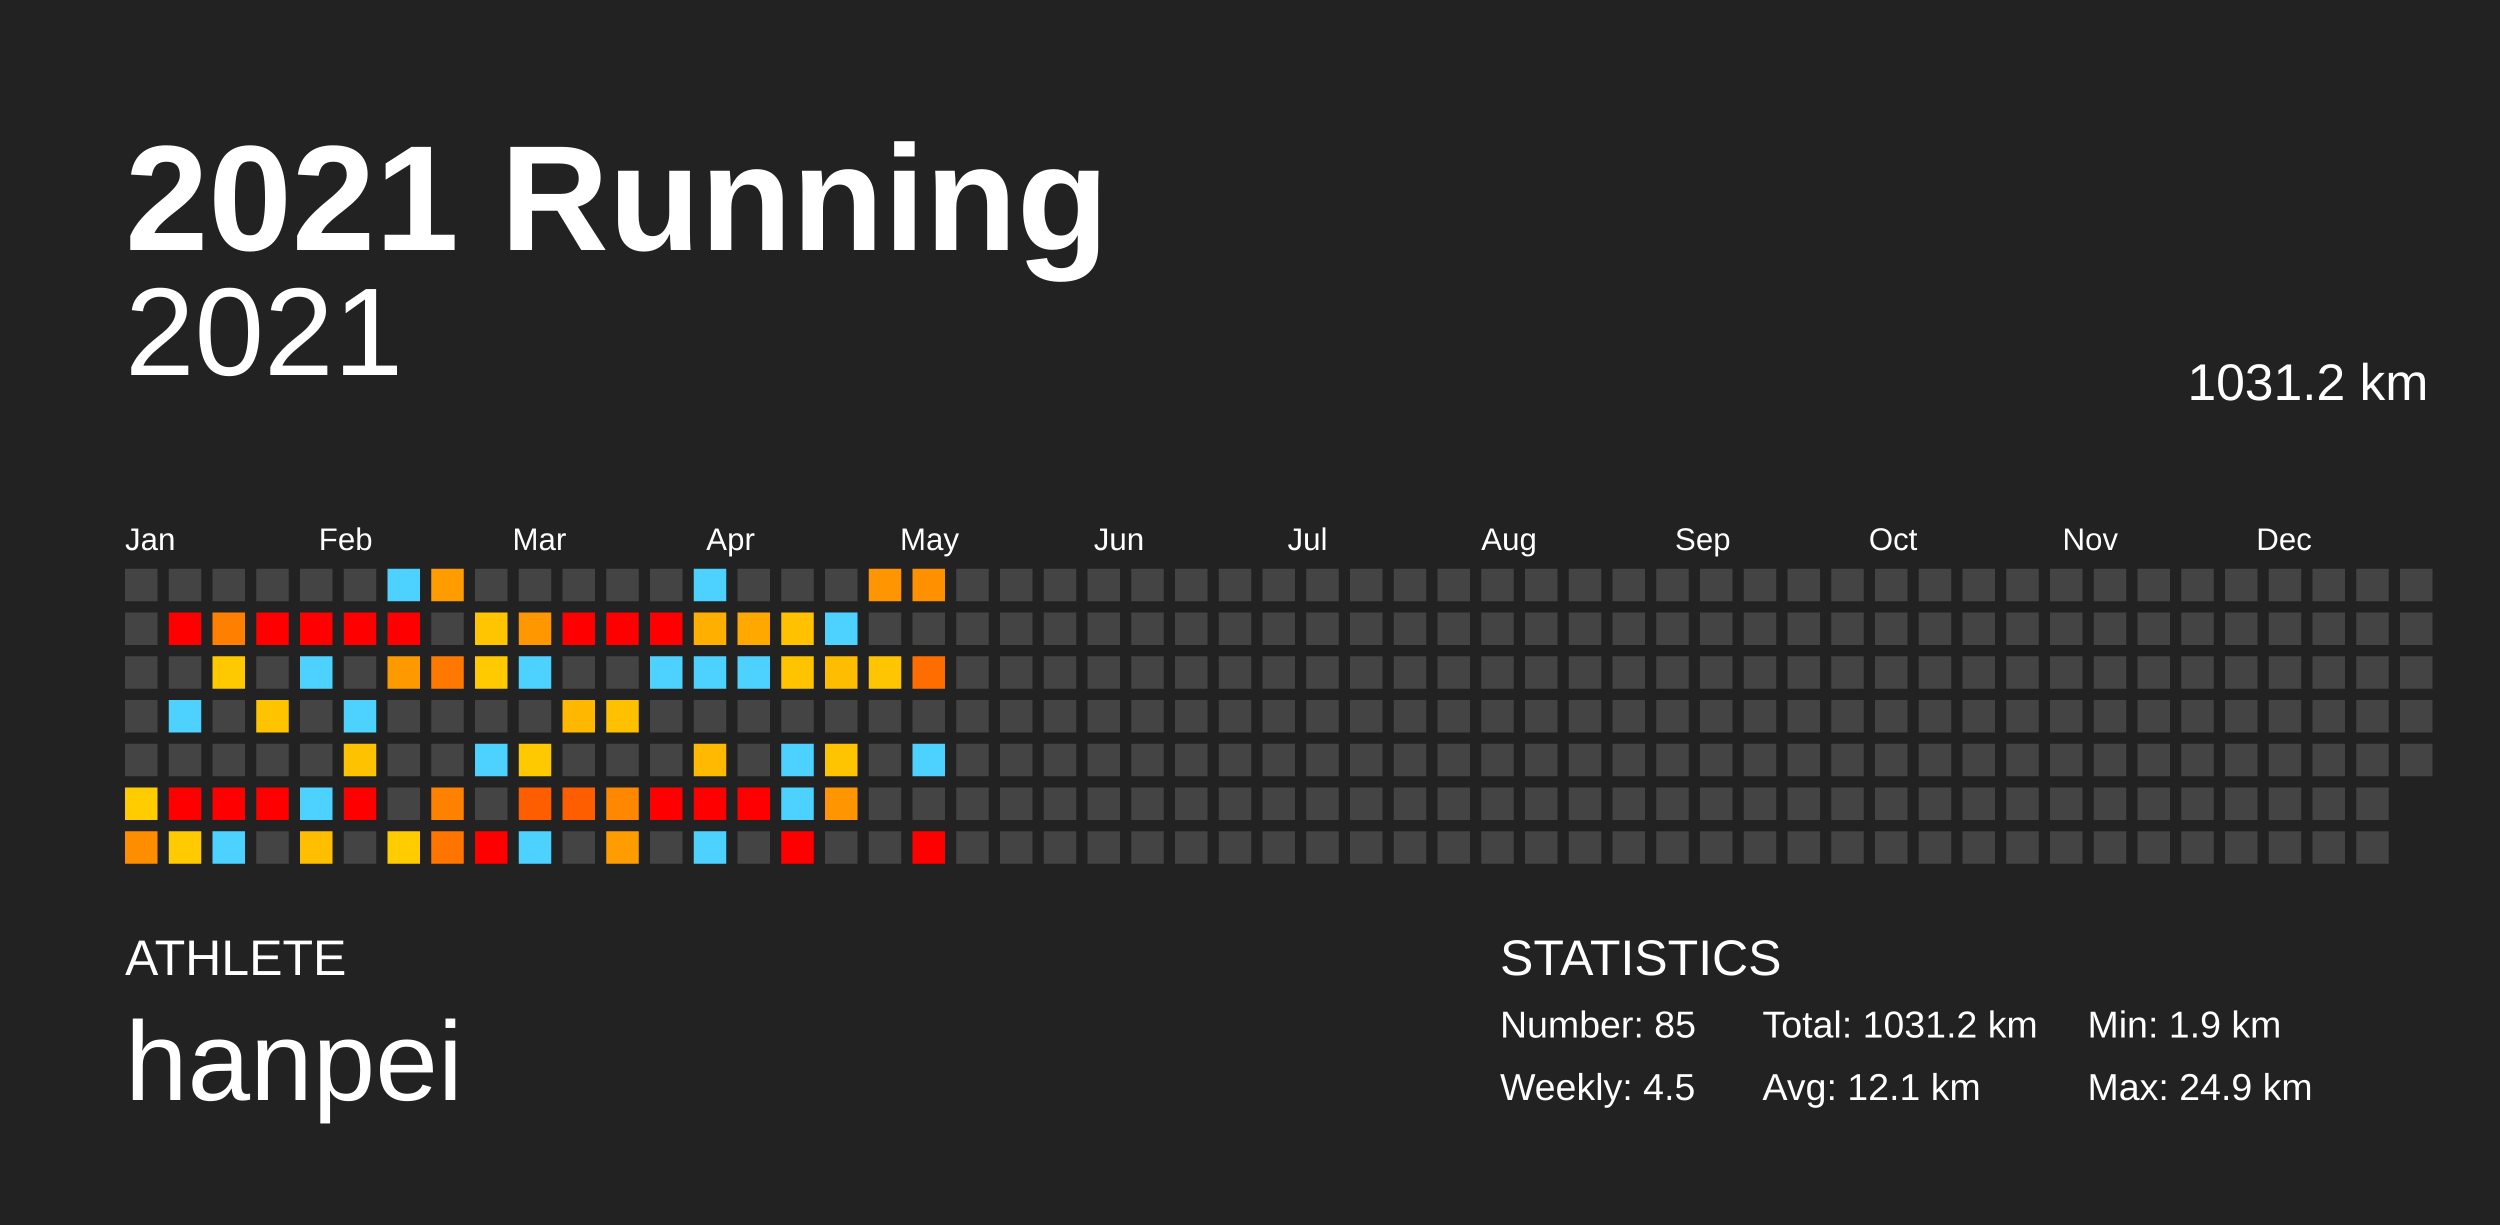
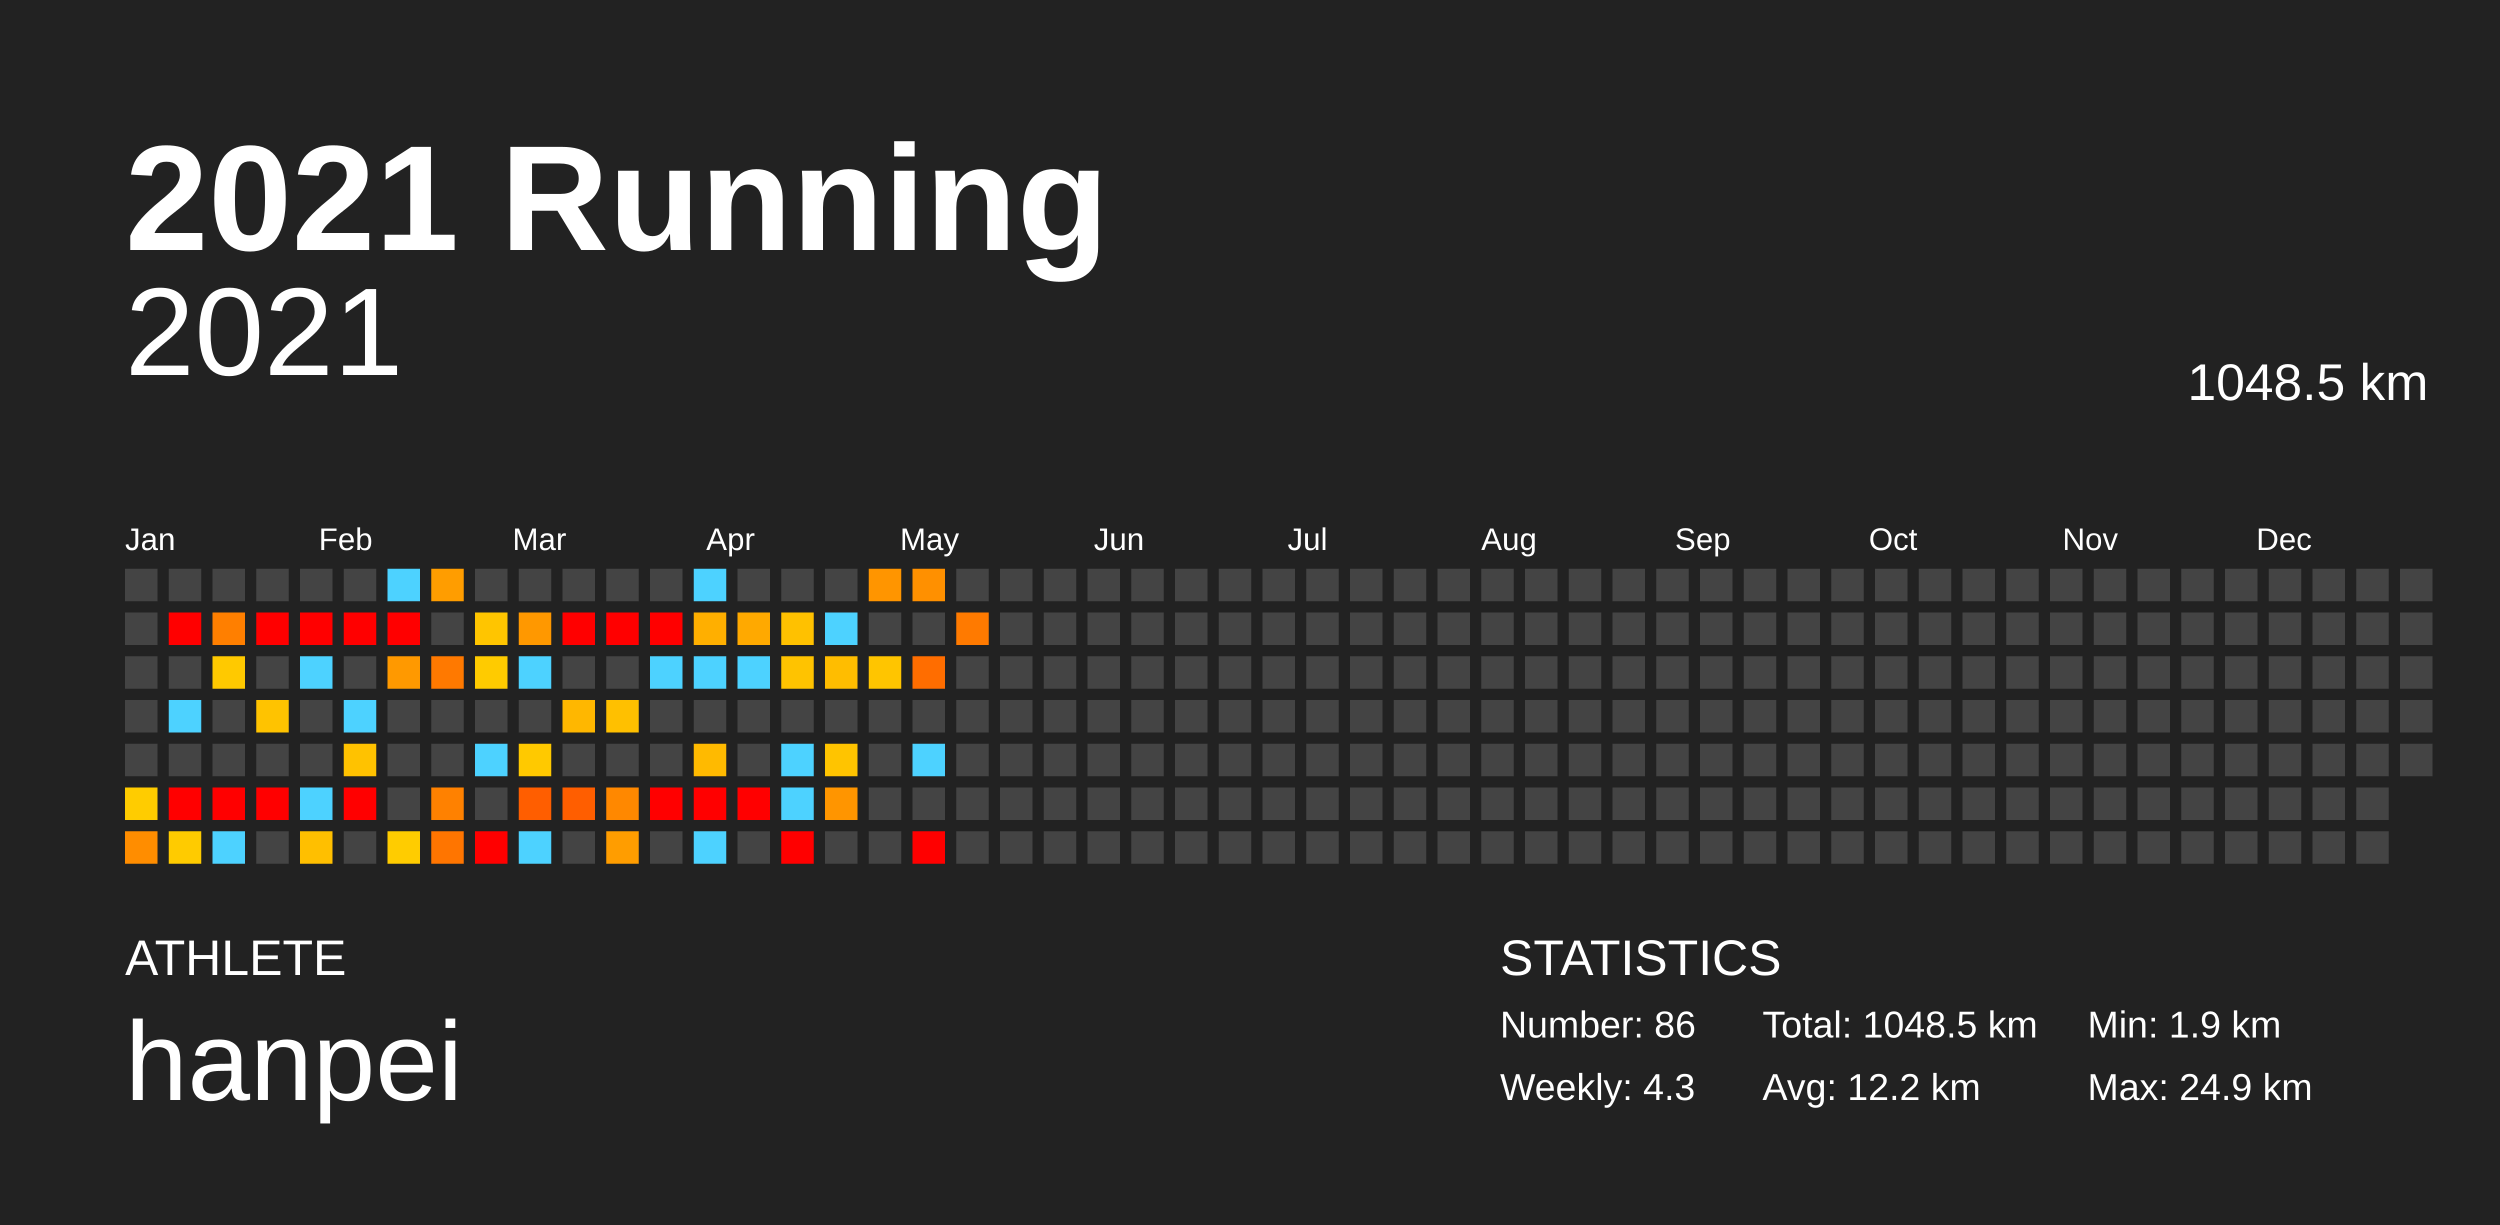
<svg xmlns="http://www.w3.org/2000/svg" baseProfile="full" height="98mm" version="1.1" viewBox="0,0,200,98" width="200mm">
  <defs />
  <rect fill="#222222" height="98" width="200" x="0" y="0" />
  <text fill="#FFFFFF" style="font-size:12px; font-family:Arial; font-weight:bold;" x="10" y="20">2021 Running</text>
  <text fill="#FFFFFF" style="font-size:4px; font-family:Arial" x="10" y="78">ATHLETE</text>
  <text fill="#FFFFFF" style="font-size:9px; font-family:Arial" x="10" y="88">hanpei</text>
  <text fill="#FFFFFF" style="font-size:4px; font-family:Arial" x="120" y="78">STATISTICS</text>
-   <text fill="#FFFFFF" style="font-size:3px; font-family:Arial" x="120" y="83">Number: 85</text>
-   <text fill="#FFFFFF" style="font-size:3px; font-family:Arial" x="120" y="88">Weekly: 4.5</text>
-   <text fill="#FFFFFF" style="font-size:3px; font-family:Arial" x="141" y="83">Total: 1031.2 km</text>
-   <text fill="#FFFFFF" style="font-size:3px; font-family:Arial" x="141" y="88">Avg: 12.1 km</text>
+   <text fill="#FFFFFF" style="font-size:3px; font-family:Arial" x="120" y="83">Number: 86</text>
+   <text fill="#FFFFFF" style="font-size:3px; font-family:Arial" x="120" y="88">Weekly: 4.3</text>
+   <text fill="#FFFFFF" style="font-size:3px; font-family:Arial" x="141" y="83">Total: 1048.5 km</text>
+   <text fill="#FFFFFF" style="font-size:3px; font-family:Arial" x="141" y="88">Avg: 12.2 km</text>
  <text fill="#FFFFFF" style="font-size:3px; font-family:Arial" x="167" y="83">Min: 1.9 km</text>
  <text fill="#FFFFFF" style="font-size:3px; font-family:Arial" x="167" y="88">Max: 24.9 km</text>
  <text alignment-baseline="hanging" fill="#FFFFFF" style="font-size:10.0px; font-family:Arial;" x="10" y="30">2021</text>
-   <text alignment-baseline="hanging" fill="#FFFFFF" style="font-size:4.125px; font-family:Arial;" x="175" y="32">1031.2 km</text>
+   <text alignment-baseline="hanging" fill="#FFFFFF" style="font-size:4.125px; font-family:Arial;" x="175" y="32">1048.5 km</text>
  <text fill="#FFFFFF" style="font-size:2.5px; font-family:Arial" x="10.0" y="44">Jan</text>
  <text fill="#FFFFFF" style="font-size:2.5px; font-family:Arial" x="25.5" y="44">Feb</text>
  <text fill="#FFFFFF" style="font-size:2.5px; font-family:Arial" x="41.0" y="44">Mar</text>
  <text fill="#FFFFFF" style="font-size:2.5px; font-family:Arial" x="56.5" y="44">Apr</text>
  <text fill="#FFFFFF" style="font-size:2.5px; font-family:Arial" x="72.0" y="44">May</text>
  <text fill="#FFFFFF" style="font-size:2.5px; font-family:Arial" x="87.5" y="44">Jun</text>
  <text fill="#FFFFFF" style="font-size:2.5px; font-family:Arial" x="103.0" y="44">Jul</text>
  <text fill="#FFFFFF" style="font-size:2.5px; font-family:Arial" x="118.5" y="44">Aug</text>
  <text fill="#FFFFFF" style="font-size:2.5px; font-family:Arial" x="134.0" y="44">Sep</text>
  <text fill="#FFFFFF" style="font-size:2.5px; font-family:Arial" x="149.5" y="44">Oct</text>
  <text fill="#FFFFFF" style="font-size:2.5px; font-family:Arial" x="165.0" y="44">Nov</text>
  <text fill="#FFFFFF" style="font-size:2.5px; font-family:Arial" x="180.5" y="44">Dec</text>
  <rect fill="#444444" height="2.6" width="2.6" x="10.0" y="45.5" />
  <rect fill="#444444" height="2.6" width="2.6" x="10.0" y="49.0" />
  <rect fill="#444444" height="2.6" width="2.6" x="10.0" y="52.5" />
  <rect fill="#444444" height="2.6" width="2.6" x="10.0" y="56.0" />
  <rect fill="#444444" height="2.6" width="2.6" x="10.0" y="59.5" />
  <rect fill="#ffcc00" height="2.6" width="2.6" x="10.0" y="63.0" />
  <rect fill="#ff8d00" height="2.6" width="2.6" x="10.0" y="66.5" />
  <rect fill="#444444" height="2.6" width="2.6" x="13.5" y="45.5" />
  <rect fill="red" height="2.6" width="2.6" x="13.5" y="49.0" />
  <rect fill="#444444" height="2.6" width="2.6" x="13.5" y="52.5" />
  <rect fill="#4dd2ff" height="2.6" width="2.6" x="13.5" y="56.0" />
  <rect fill="#444444" height="2.6" width="2.6" x="13.5" y="59.5" />
  <rect fill="red" height="2.6" width="2.6" x="13.5" y="63.0" />
  <rect fill="#ffcb00" height="2.6" width="2.6" x="13.5" y="66.5" />
  <rect fill="#444444" height="2.6" width="2.6" x="17.0" y="45.5" />
  <rect fill="#ff7f00" height="2.6" width="2.6" x="17.0" y="49.0" />
  <rect fill="#ffc900" height="2.6" width="2.6" x="17.0" y="52.5" />
  <rect fill="#444444" height="2.6" width="2.6" x="17.0" y="56.0" />
  <rect fill="#444444" height="2.6" width="2.6" x="17.0" y="59.5" />
  <rect fill="red" height="2.6" width="2.6" x="17.0" y="63.0" />
  <rect fill="#4dd2ff" height="2.6" width="2.6" x="17.0" y="66.5" />
  <rect fill="#444444" height="2.6" width="2.6" x="20.5" y="45.5" />
  <rect fill="red" height="2.6" width="2.6" x="20.5" y="49.0" />
  <rect fill="#444444" height="2.6" width="2.6" x="20.5" y="52.5" />
  <rect fill="#ffc300" height="2.6" width="2.6" x="20.5" y="56.0" />
  <rect fill="#444444" height="2.6" width="2.6" x="20.5" y="59.5" />
  <rect fill="red" height="2.6" width="2.6" x="20.5" y="63.0" />
  <rect fill="#444444" height="2.6" width="2.6" x="20.5" y="66.5" />
  <rect fill="#444444" height="2.6" width="2.6" x="24.0" y="45.5" />
  <rect fill="red" height="2.6" width="2.6" x="24.0" y="49.0" />
  <rect fill="#4dd2ff" height="2.6" width="2.6" x="24.0" y="52.5" />
  <rect fill="#444444" height="2.6" width="2.6" x="24.0" y="56.0" />
  <rect fill="#444444" height="2.6" width="2.6" x="24.0" y="59.5" />
  <rect fill="#4dd2ff" height="2.6" width="2.6" x="24.0" y="63.0" />
  <rect fill="#ffbf00" height="2.6" width="2.6" x="24.0" y="66.5" />
  <rect fill="#444444" height="2.6" width="2.6" x="27.5" y="45.5" />
  <rect fill="red" height="2.6" width="2.6" x="27.5" y="49.0" />
  <rect fill="#444444" height="2.6" width="2.6" x="27.5" y="52.5" />
  <rect fill="#4dd2ff" height="2.6" width="2.6" x="27.5" y="56.0" />
  <rect fill="#ffc200" height="2.6" width="2.6" x="27.5" y="59.5" />
  <rect fill="red" height="2.6" width="2.6" x="27.5" y="63.0" />
  <rect fill="#444444" height="2.6" width="2.6" x="27.5" y="66.5" />
  <rect fill="#4dd2ff" height="2.6" width="2.6" x="31.0" y="45.5" />
  <rect fill="red" height="2.6" width="2.6" x="31.0" y="49.0" />
  <rect fill="#ff9900" height="2.6" width="2.6" x="31.0" y="52.5" />
  <rect fill="#444444" height="2.6" width="2.6" x="31.0" y="56.0" />
  <rect fill="#444444" height="2.6" width="2.6" x="31.0" y="59.5" />
  <rect fill="#444444" height="2.6" width="2.6" x="31.0" y="63.0" />
  <rect fill="#ffcc00" height="2.6" width="2.6" x="31.0" y="66.5" />
  <rect fill="#ff9d00" height="2.6" width="2.6" x="34.5" y="45.5" />
  <rect fill="#444444" height="2.6" width="2.6" x="34.5" y="49.0" />
  <rect fill="#ff7900" height="2.6" width="2.6" x="34.5" y="52.5" />
  <rect fill="#444444" height="2.6" width="2.6" x="34.5" y="56.0" />
  <rect fill="#444444" height="2.6" width="2.6" x="34.5" y="59.5" />
  <rect fill="#ff8100" height="2.6" width="2.6" x="34.5" y="63.0" />
  <rect fill="#ff7500" height="2.6" width="2.6" x="34.5" y="66.5" />
  <rect fill="#444444" height="2.6" width="2.6" x="38.0" y="45.5" />
  <rect fill="#ffc500" height="2.6" width="2.6" x="38.0" y="49.0" />
  <rect fill="#ffcb00" height="2.6" width="2.6" x="38.0" y="52.5" />
  <rect fill="#444444" height="2.6" width="2.6" x="38.0" y="56.0" />
  <rect fill="#4dd2ff" height="2.6" width="2.6" x="38.0" y="59.5" />
  <rect fill="#444444" height="2.6" width="2.6" x="38.0" y="63.0" />
  <rect fill="red" height="2.6" width="2.6" x="38.0" y="66.5" />
  <rect fill="#444444" height="2.6" width="2.6" x="41.5" y="45.5" />
  <rect fill="#ff9800" height="2.6" width="2.6" x="41.5" y="49.0" />
  <rect fill="#4dd2ff" height="2.6" width="2.6" x="41.5" y="52.5" />
  <rect fill="#444444" height="2.6" width="2.6" x="41.5" y="56.0" />
  <rect fill="#ffc900" height="2.6" width="2.6" x="41.5" y="59.5" />
  <rect fill="#ff5e00" height="2.6" width="2.6" x="41.5" y="63.0" />
  <rect fill="#4dd2ff" height="2.6" width="2.6" x="41.5" y="66.5" />
  <rect fill="#444444" height="2.6" width="2.6" x="45.0" y="45.5" />
  <rect fill="red" height="2.6" width="2.6" x="45.0" y="49.0" />
  <rect fill="#444444" height="2.6" width="2.6" x="45.0" y="52.5" />
  <rect fill="#ffb700" height="2.6" width="2.6" x="45.0" y="56.0" />
  <rect fill="#444444" height="2.6" width="2.6" x="45.0" y="59.5" />
  <rect fill="#ff5e00" height="2.6" width="2.6" x="45.0" y="63.0" />
  <rect fill="#444444" height="2.6" width="2.6" x="45.0" y="66.5" />
  <rect fill="#444444" height="2.6" width="2.6" x="48.5" y="45.5" />
  <rect fill="red" height="2.6" width="2.6" x="48.5" y="49.0" />
  <rect fill="#444444" height="2.6" width="2.6" x="48.5" y="52.5" />
  <rect fill="#ffc000" height="2.6" width="2.6" x="48.5" y="56.0" />
  <rect fill="#444444" height="2.6" width="2.6" x="48.5" y="59.5" />
  <rect fill="#ff8800" height="2.6" width="2.6" x="48.5" y="63.0" />
  <rect fill="#ff9d00" height="2.6" width="2.6" x="48.5" y="66.5" />
  <rect fill="#444444" height="2.6" width="2.6" x="52.0" y="45.5" />
  <rect fill="red" height="2.6" width="2.6" x="52.0" y="49.0" />
  <rect fill="#4dd2ff" height="2.6" width="2.6" x="52.0" y="52.5" />
  <rect fill="#444444" height="2.6" width="2.6" x="52.0" y="56.0" />
  <rect fill="#444444" height="2.6" width="2.6" x="52.0" y="59.5" />
  <rect fill="red" height="2.6" width="2.6" x="52.0" y="63.0" />
  <rect fill="#444444" height="2.6" width="2.6" x="52.0" y="66.5" />
  <rect fill="#4dd2ff" height="2.6" width="2.6" x="55.5" y="45.5" />
  <rect fill="#ffaf00" height="2.6" width="2.6" x="55.5" y="49.0" />
  <rect fill="#4dd2ff" height="2.6" width="2.6" x="55.5" y="52.5" />
  <rect fill="#444444" height="2.6" width="2.6" x="55.5" y="56.0" />
  <rect fill="#ffba00" height="2.6" width="2.6" x="55.5" y="59.5" />
  <rect fill="red" height="2.6" width="2.6" x="55.5" y="63.0" />
  <rect fill="#4dd2ff" height="2.6" width="2.6" x="55.5" y="66.5" />
  <rect fill="#444444" height="2.6" width="2.6" x="59.0" y="45.5" />
  <rect fill="#ffa900" height="2.6" width="2.6" x="59.0" y="49.0" />
  <rect fill="#4dd2ff" height="2.6" width="2.6" x="59.0" y="52.5" />
  <rect fill="#444444" height="2.6" width="2.6" x="59.0" y="56.0" />
  <rect fill="#444444" height="2.6" width="2.6" x="59.0" y="59.5" />
  <rect fill="red" height="2.6" width="2.6" x="59.0" y="63.0" />
  <rect fill="#444444" height="2.6" width="2.6" x="59.0" y="66.5" />
  <rect fill="#444444" height="2.6" width="2.6" x="62.5" y="45.5" />
  <rect fill="#ffc100" height="2.6" width="2.6" x="62.5" y="49.0" />
  <rect fill="#ffc300" height="2.6" width="2.6" x="62.5" y="52.5" />
  <rect fill="#444444" height="2.6" width="2.6" x="62.5" y="56.0" />
  <rect fill="#4dd2ff" height="2.6" width="2.6" x="62.5" y="59.5" />
  <rect fill="#4dd2ff" height="2.6" width="2.6" x="62.5" y="63.0" />
  <rect fill="red" height="2.6" width="2.6" x="62.5" y="66.5" />
  <rect fill="#444444" height="2.6" width="2.6" x="66.0" y="45.5" />
  <rect fill="#4dd2ff" height="2.6" width="2.6" x="66.0" y="49.0" />
  <rect fill="#ffbd00" height="2.6" width="2.6" x="66.0" y="52.5" />
  <rect fill="#444444" height="2.6" width="2.6" x="66.0" y="56.0" />
  <rect fill="#ffc400" height="2.6" width="2.6" x="66.0" y="59.5" />
  <rect fill="#ff9500" height="2.6" width="2.6" x="66.0" y="63.0" />
  <rect fill="#444444" height="2.6" width="2.6" x="66.0" y="66.5" />
  <rect fill="#ff9500" height="2.6" width="2.6" x="69.5" y="45.5" />
  <rect fill="#444444" height="2.6" width="2.6" x="69.5" y="49.0" />
  <rect fill="#ffc500" height="2.6" width="2.6" x="69.5" y="52.5" />
  <rect fill="#444444" height="2.6" width="2.6" x="69.5" y="56.0" />
  <rect fill="#444444" height="2.6" width="2.6" x="69.5" y="59.5" />
  <rect fill="#444444" height="2.6" width="2.6" x="69.5" y="63.0" />
  <rect fill="#444444" height="2.6" width="2.6" x="69.5" y="66.5" />
  <rect fill="#ff9000" height="2.6" width="2.6" x="73.0" y="45.5" />
  <rect fill="#444444" height="2.6" width="2.6" x="73.0" y="49.0" />
  <rect fill="#ff6d00" height="2.6" width="2.6" x="73.0" y="52.5" />
  <rect fill="#444444" height="2.6" width="2.6" x="73.0" y="56.0" />
  <rect fill="#4dd2ff" height="2.6" width="2.6" x="73.0" y="59.5" />
  <rect fill="#444444" height="2.6" width="2.6" x="73.0" y="63.0" />
  <rect fill="red" height="2.6" width="2.6" x="73.0" y="66.5" />
  <rect fill="#444444" height="2.6" width="2.6" x="76.5" y="45.5" />
-   <rect fill="#444444" height="2.6" width="2.6" x="76.5" y="49.0" />
+   <rect fill="#ff7a00" height="2.6" width="2.6" x="76.5" y="49.0" />
  <rect fill="#444444" height="2.6" width="2.6" x="76.5" y="52.5" />
  <rect fill="#444444" height="2.6" width="2.6" x="76.5" y="56.0" />
  <rect fill="#444444" height="2.6" width="2.6" x="76.5" y="59.5" />
  <rect fill="#444444" height="2.6" width="2.6" x="76.5" y="63.0" />
  <rect fill="#444444" height="2.6" width="2.6" x="76.5" y="66.5" />
  <rect fill="#444444" height="2.6" width="2.6" x="80.0" y="45.5" />
  <rect fill="#444444" height="2.6" width="2.6" x="80.0" y="49.0" />
  <rect fill="#444444" height="2.6" width="2.6" x="80.0" y="52.5" />
  <rect fill="#444444" height="2.6" width="2.6" x="80.0" y="56.0" />
  <rect fill="#444444" height="2.6" width="2.6" x="80.0" y="59.5" />
  <rect fill="#444444" height="2.6" width="2.6" x="80.0" y="63.0" />
  <rect fill="#444444" height="2.6" width="2.6" x="80.0" y="66.5" />
  <rect fill="#444444" height="2.6" width="2.6" x="83.5" y="45.5" />
  <rect fill="#444444" height="2.6" width="2.6" x="83.5" y="49.0" />
  <rect fill="#444444" height="2.6" width="2.6" x="83.5" y="52.5" />
  <rect fill="#444444" height="2.6" width="2.6" x="83.5" y="56.0" />
  <rect fill="#444444" height="2.6" width="2.6" x="83.5" y="59.5" />
  <rect fill="#444444" height="2.6" width="2.6" x="83.5" y="63.0" />
  <rect fill="#444444" height="2.6" width="2.6" x="83.5" y="66.5" />
  <rect fill="#444444" height="2.6" width="2.6" x="87.0" y="45.5" />
  <rect fill="#444444" height="2.6" width="2.6" x="87.0" y="49.0" />
  <rect fill="#444444" height="2.6" width="2.6" x="87.0" y="52.5" />
  <rect fill="#444444" height="2.6" width="2.6" x="87.0" y="56.0" />
  <rect fill="#444444" height="2.6" width="2.6" x="87.0" y="59.5" />
  <rect fill="#444444" height="2.6" width="2.6" x="87.0" y="63.0" />
  <rect fill="#444444" height="2.6" width="2.6" x="87.0" y="66.5" />
  <rect fill="#444444" height="2.6" width="2.6" x="90.5" y="45.5" />
  <rect fill="#444444" height="2.6" width="2.6" x="90.5" y="49.0" />
  <rect fill="#444444" height="2.6" width="2.6" x="90.5" y="52.5" />
  <rect fill="#444444" height="2.6" width="2.6" x="90.5" y="56.0" />
  <rect fill="#444444" height="2.6" width="2.6" x="90.5" y="59.5" />
  <rect fill="#444444" height="2.6" width="2.6" x="90.5" y="63.0" />
  <rect fill="#444444" height="2.6" width="2.6" x="90.5" y="66.5" />
  <rect fill="#444444" height="2.6" width="2.6" x="94.0" y="45.5" />
  <rect fill="#444444" height="2.6" width="2.6" x="94.0" y="49.0" />
  <rect fill="#444444" height="2.6" width="2.6" x="94.0" y="52.5" />
  <rect fill="#444444" height="2.6" width="2.6" x="94.0" y="56.0" />
  <rect fill="#444444" height="2.6" width="2.6" x="94.0" y="59.5" />
  <rect fill="#444444" height="2.6" width="2.6" x="94.0" y="63.0" />
  <rect fill="#444444" height="2.6" width="2.6" x="94.0" y="66.5" />
  <rect fill="#444444" height="2.6" width="2.6" x="97.5" y="45.5" />
  <rect fill="#444444" height="2.6" width="2.6" x="97.5" y="49.0" />
  <rect fill="#444444" height="2.6" width="2.6" x="97.5" y="52.5" />
  <rect fill="#444444" height="2.6" width="2.6" x="97.5" y="56.0" />
  <rect fill="#444444" height="2.6" width="2.6" x="97.5" y="59.5" />
  <rect fill="#444444" height="2.6" width="2.6" x="97.5" y="63.0" />
  <rect fill="#444444" height="2.6" width="2.6" x="97.5" y="66.5" />
  <rect fill="#444444" height="2.6" width="2.6" x="101.0" y="45.5" />
  <rect fill="#444444" height="2.6" width="2.6" x="101.0" y="49.0" />
  <rect fill="#444444" height="2.6" width="2.6" x="101.0" y="52.5" />
  <rect fill="#444444" height="2.6" width="2.6" x="101.0" y="56.0" />
  <rect fill="#444444" height="2.6" width="2.6" x="101.0" y="59.5" />
  <rect fill="#444444" height="2.6" width="2.6" x="101.0" y="63.0" />
  <rect fill="#444444" height="2.6" width="2.6" x="101.0" y="66.5" />
  <rect fill="#444444" height="2.6" width="2.6" x="104.5" y="45.5" />
  <rect fill="#444444" height="2.6" width="2.6" x="104.5" y="49.0" />
  <rect fill="#444444" height="2.6" width="2.6" x="104.5" y="52.5" />
  <rect fill="#444444" height="2.6" width="2.6" x="104.5" y="56.0" />
  <rect fill="#444444" height="2.6" width="2.6" x="104.5" y="59.5" />
  <rect fill="#444444" height="2.6" width="2.6" x="104.5" y="63.0" />
  <rect fill="#444444" height="2.6" width="2.6" x="104.5" y="66.5" />
  <rect fill="#444444" height="2.6" width="2.6" x="108.0" y="45.5" />
  <rect fill="#444444" height="2.6" width="2.6" x="108.0" y="49.0" />
  <rect fill="#444444" height="2.6" width="2.6" x="108.0" y="52.5" />
  <rect fill="#444444" height="2.6" width="2.6" x="108.0" y="56.0" />
  <rect fill="#444444" height="2.6" width="2.6" x="108.0" y="59.5" />
  <rect fill="#444444" height="2.6" width="2.6" x="108.0" y="63.0" />
  <rect fill="#444444" height="2.6" width="2.6" x="108.0" y="66.5" />
  <rect fill="#444444" height="2.6" width="2.6" x="111.5" y="45.5" />
  <rect fill="#444444" height="2.6" width="2.6" x="111.5" y="49.0" />
  <rect fill="#444444" height="2.6" width="2.6" x="111.5" y="52.5" />
  <rect fill="#444444" height="2.6" width="2.6" x="111.5" y="56.0" />
  <rect fill="#444444" height="2.6" width="2.6" x="111.5" y="59.5" />
  <rect fill="#444444" height="2.6" width="2.6" x="111.5" y="63.0" />
  <rect fill="#444444" height="2.6" width="2.6" x="111.5" y="66.5" />
  <rect fill="#444444" height="2.6" width="2.6" x="115.0" y="45.5" />
  <rect fill="#444444" height="2.6" width="2.6" x="115.0" y="49.0" />
  <rect fill="#444444" height="2.6" width="2.6" x="115.0" y="52.5" />
  <rect fill="#444444" height="2.6" width="2.6" x="115.0" y="56.0" />
  <rect fill="#444444" height="2.6" width="2.6" x="115.0" y="59.5" />
  <rect fill="#444444" height="2.6" width="2.6" x="115.0" y="63.0" />
  <rect fill="#444444" height="2.6" width="2.6" x="115.0" y="66.5" />
  <rect fill="#444444" height="2.6" width="2.6" x="118.5" y="45.5" />
  <rect fill="#444444" height="2.6" width="2.6" x="118.5" y="49.0" />
  <rect fill="#444444" height="2.6" width="2.6" x="118.5" y="52.5" />
  <rect fill="#444444" height="2.6" width="2.6" x="118.5" y="56.0" />
  <rect fill="#444444" height="2.6" width="2.6" x="118.5" y="59.5" />
  <rect fill="#444444" height="2.6" width="2.6" x="118.5" y="63.0" />
  <rect fill="#444444" height="2.6" width="2.6" x="118.5" y="66.5" />
  <rect fill="#444444" height="2.6" width="2.6" x="122.0" y="45.5" />
  <rect fill="#444444" height="2.6" width="2.6" x="122.0" y="49.0" />
  <rect fill="#444444" height="2.6" width="2.6" x="122.0" y="52.5" />
  <rect fill="#444444" height="2.6" width="2.6" x="122.0" y="56.0" />
  <rect fill="#444444" height="2.6" width="2.6" x="122.0" y="59.5" />
  <rect fill="#444444" height="2.6" width="2.6" x="122.0" y="63.0" />
  <rect fill="#444444" height="2.6" width="2.6" x="122.0" y="66.5" />
  <rect fill="#444444" height="2.6" width="2.6" x="125.5" y="45.5" />
  <rect fill="#444444" height="2.6" width="2.6" x="125.5" y="49.0" />
  <rect fill="#444444" height="2.6" width="2.6" x="125.5" y="52.5" />
  <rect fill="#444444" height="2.6" width="2.6" x="125.5" y="56.0" />
  <rect fill="#444444" height="2.6" width="2.6" x="125.5" y="59.5" />
  <rect fill="#444444" height="2.6" width="2.6" x="125.5" y="63.0" />
  <rect fill="#444444" height="2.6" width="2.6" x="125.5" y="66.5" />
  <rect fill="#444444" height="2.6" width="2.6" x="129.0" y="45.5" />
  <rect fill="#444444" height="2.6" width="2.6" x="129.0" y="49.0" />
  <rect fill="#444444" height="2.6" width="2.6" x="129.0" y="52.5" />
  <rect fill="#444444" height="2.6" width="2.6" x="129.0" y="56.0" />
  <rect fill="#444444" height="2.6" width="2.6" x="129.0" y="59.5" />
  <rect fill="#444444" height="2.6" width="2.6" x="129.0" y="63.0" />
  <rect fill="#444444" height="2.6" width="2.6" x="129.0" y="66.5" />
  <rect fill="#444444" height="2.6" width="2.6" x="132.5" y="45.5" />
  <rect fill="#444444" height="2.6" width="2.6" x="132.5" y="49.0" />
  <rect fill="#444444" height="2.6" width="2.6" x="132.5" y="52.5" />
  <rect fill="#444444" height="2.6" width="2.6" x="132.5" y="56.0" />
  <rect fill="#444444" height="2.6" width="2.6" x="132.5" y="59.5" />
  <rect fill="#444444" height="2.6" width="2.6" x="132.5" y="63.0" />
  <rect fill="#444444" height="2.6" width="2.6" x="132.5" y="66.5" />
  <rect fill="#444444" height="2.6" width="2.6" x="136.0" y="45.5" />
  <rect fill="#444444" height="2.6" width="2.6" x="136.0" y="49.0" />
  <rect fill="#444444" height="2.6" width="2.6" x="136.0" y="52.5" />
  <rect fill="#444444" height="2.6" width="2.6" x="136.0" y="56.0" />
  <rect fill="#444444" height="2.6" width="2.6" x="136.0" y="59.5" />
  <rect fill="#444444" height="2.6" width="2.6" x="136.0" y="63.0" />
  <rect fill="#444444" height="2.6" width="2.6" x="136.0" y="66.5" />
  <rect fill="#444444" height="2.6" width="2.6" x="139.5" y="45.5" />
  <rect fill="#444444" height="2.6" width="2.6" x="139.5" y="49.0" />
  <rect fill="#444444" height="2.6" width="2.6" x="139.5" y="52.5" />
  <rect fill="#444444" height="2.6" width="2.6" x="139.5" y="56.0" />
  <rect fill="#444444" height="2.6" width="2.6" x="139.5" y="59.5" />
  <rect fill="#444444" height="2.6" width="2.6" x="139.5" y="63.0" />
  <rect fill="#444444" height="2.6" width="2.6" x="139.5" y="66.5" />
  <rect fill="#444444" height="2.6" width="2.6" x="143.0" y="45.5" />
  <rect fill="#444444" height="2.6" width="2.6" x="143.0" y="49.0" />
  <rect fill="#444444" height="2.6" width="2.6" x="143.0" y="52.5" />
  <rect fill="#444444" height="2.6" width="2.6" x="143.0" y="56.0" />
  <rect fill="#444444" height="2.6" width="2.6" x="143.0" y="59.5" />
  <rect fill="#444444" height="2.6" width="2.6" x="143.0" y="63.0" />
  <rect fill="#444444" height="2.6" width="2.6" x="143.0" y="66.5" />
  <rect fill="#444444" height="2.6" width="2.6" x="146.5" y="45.5" />
  <rect fill="#444444" height="2.6" width="2.6" x="146.5" y="49.0" />
  <rect fill="#444444" height="2.6" width="2.6" x="146.5" y="52.5" />
  <rect fill="#444444" height="2.6" width="2.6" x="146.5" y="56.0" />
  <rect fill="#444444" height="2.6" width="2.6" x="146.5" y="59.5" />
  <rect fill="#444444" height="2.6" width="2.6" x="146.5" y="63.0" />
  <rect fill="#444444" height="2.6" width="2.6" x="146.5" y="66.5" />
  <rect fill="#444444" height="2.6" width="2.6" x="150.0" y="45.5" />
  <rect fill="#444444" height="2.6" width="2.6" x="150.0" y="49.0" />
  <rect fill="#444444" height="2.6" width="2.6" x="150.0" y="52.5" />
  <rect fill="#444444" height="2.6" width="2.6" x="150.0" y="56.0" />
  <rect fill="#444444" height="2.6" width="2.6" x="150.0" y="59.5" />
  <rect fill="#444444" height="2.6" width="2.6" x="150.0" y="63.0" />
  <rect fill="#444444" height="2.6" width="2.6" x="150.0" y="66.5" />
  <rect fill="#444444" height="2.6" width="2.6" x="153.5" y="45.5" />
  <rect fill="#444444" height="2.6" width="2.6" x="153.5" y="49.0" />
  <rect fill="#444444" height="2.6" width="2.6" x="153.5" y="52.5" />
  <rect fill="#444444" height="2.6" width="2.6" x="153.5" y="56.0" />
  <rect fill="#444444" height="2.6" width="2.6" x="153.5" y="59.5" />
  <rect fill="#444444" height="2.6" width="2.6" x="153.5" y="63.0" />
  <rect fill="#444444" height="2.6" width="2.6" x="153.5" y="66.5" />
  <rect fill="#444444" height="2.6" width="2.6" x="157.0" y="45.5" />
  <rect fill="#444444" height="2.6" width="2.6" x="157.0" y="49.0" />
  <rect fill="#444444" height="2.6" width="2.6" x="157.0" y="52.5" />
  <rect fill="#444444" height="2.6" width="2.6" x="157.0" y="56.0" />
  <rect fill="#444444" height="2.6" width="2.6" x="157.0" y="59.5" />
  <rect fill="#444444" height="2.6" width="2.6" x="157.0" y="63.0" />
  <rect fill="#444444" height="2.6" width="2.6" x="157.0" y="66.5" />
  <rect fill="#444444" height="2.6" width="2.6" x="160.5" y="45.5" />
  <rect fill="#444444" height="2.6" width="2.6" x="160.5" y="49.0" />
  <rect fill="#444444" height="2.6" width="2.6" x="160.5" y="52.5" />
  <rect fill="#444444" height="2.6" width="2.6" x="160.5" y="56.0" />
  <rect fill="#444444" height="2.6" width="2.6" x="160.5" y="59.5" />
  <rect fill="#444444" height="2.6" width="2.6" x="160.5" y="63.0" />
  <rect fill="#444444" height="2.6" width="2.6" x="160.5" y="66.5" />
  <rect fill="#444444" height="2.6" width="2.6" x="164.0" y="45.5" />
  <rect fill="#444444" height="2.6" width="2.6" x="164.0" y="49.0" />
  <rect fill="#444444" height="2.6" width="2.6" x="164.0" y="52.5" />
  <rect fill="#444444" height="2.6" width="2.6" x="164.0" y="56.0" />
  <rect fill="#444444" height="2.6" width="2.6" x="164.0" y="59.5" />
  <rect fill="#444444" height="2.6" width="2.6" x="164.0" y="63.0" />
  <rect fill="#444444" height="2.6" width="2.6" x="164.0" y="66.5" />
  <rect fill="#444444" height="2.6" width="2.6" x="167.5" y="45.5" />
  <rect fill="#444444" height="2.6" width="2.6" x="167.5" y="49.0" />
  <rect fill="#444444" height="2.6" width="2.6" x="167.5" y="52.5" />
  <rect fill="#444444" height="2.6" width="2.6" x="167.5" y="56.0" />
  <rect fill="#444444" height="2.6" width="2.6" x="167.5" y="59.5" />
  <rect fill="#444444" height="2.6" width="2.6" x="167.5" y="63.0" />
  <rect fill="#444444" height="2.6" width="2.6" x="167.5" y="66.5" />
  <rect fill="#444444" height="2.6" width="2.6" x="171.0" y="45.5" />
  <rect fill="#444444" height="2.6" width="2.6" x="171.0" y="49.0" />
  <rect fill="#444444" height="2.6" width="2.6" x="171.0" y="52.5" />
  <rect fill="#444444" height="2.6" width="2.6" x="171.0" y="56.0" />
  <rect fill="#444444" height="2.6" width="2.6" x="171.0" y="59.5" />
  <rect fill="#444444" height="2.6" width="2.6" x="171.0" y="63.0" />
  <rect fill="#444444" height="2.6" width="2.6" x="171.0" y="66.5" />
  <rect fill="#444444" height="2.6" width="2.6" x="174.5" y="45.5" />
  <rect fill="#444444" height="2.6" width="2.6" x="174.5" y="49.0" />
  <rect fill="#444444" height="2.6" width="2.6" x="174.5" y="52.5" />
  <rect fill="#444444" height="2.6" width="2.6" x="174.5" y="56.0" />
  <rect fill="#444444" height="2.6" width="2.6" x="174.5" y="59.5" />
  <rect fill="#444444" height="2.6" width="2.6" x="174.5" y="63.0" />
  <rect fill="#444444" height="2.6" width="2.6" x="174.5" y="66.5" />
  <rect fill="#444444" height="2.6" width="2.6" x="178.0" y="45.5" />
  <rect fill="#444444" height="2.6" width="2.6" x="178.0" y="49.0" />
  <rect fill="#444444" height="2.6" width="2.6" x="178.0" y="52.5" />
  <rect fill="#444444" height="2.6" width="2.6" x="178.0" y="56.0" />
  <rect fill="#444444" height="2.6" width="2.6" x="178.0" y="59.5" />
  <rect fill="#444444" height="2.6" width="2.6" x="178.0" y="63.0" />
  <rect fill="#444444" height="2.6" width="2.6" x="178.0" y="66.5" />
  <rect fill="#444444" height="2.6" width="2.6" x="181.5" y="45.5" />
  <rect fill="#444444" height="2.6" width="2.6" x="181.5" y="49.0" />
  <rect fill="#444444" height="2.6" width="2.6" x="181.5" y="52.5" />
  <rect fill="#444444" height="2.6" width="2.6" x="181.5" y="56.0" />
  <rect fill="#444444" height="2.6" width="2.6" x="181.5" y="59.5" />
  <rect fill="#444444" height="2.6" width="2.6" x="181.5" y="63.0" />
  <rect fill="#444444" height="2.6" width="2.6" x="181.5" y="66.5" />
  <rect fill="#444444" height="2.6" width="2.6" x="185.0" y="45.5" />
  <rect fill="#444444" height="2.6" width="2.6" x="185.0" y="49.0" />
  <rect fill="#444444" height="2.6" width="2.6" x="185.0" y="52.5" />
  <rect fill="#444444" height="2.6" width="2.6" x="185.0" y="56.0" />
  <rect fill="#444444" height="2.6" width="2.6" x="185.0" y="59.5" />
  <rect fill="#444444" height="2.6" width="2.6" x="185.0" y="63.0" />
  <rect fill="#444444" height="2.6" width="2.6" x="185.0" y="66.5" />
  <rect fill="#444444" height="2.6" width="2.6" x="188.5" y="45.5" />
  <rect fill="#444444" height="2.6" width="2.6" x="188.5" y="49.0" />
  <rect fill="#444444" height="2.6" width="2.6" x="188.5" y="52.5" />
  <rect fill="#444444" height="2.6" width="2.6" x="188.5" y="56.0" />
  <rect fill="#444444" height="2.6" width="2.6" x="188.5" y="59.5" />
  <rect fill="#444444" height="2.6" width="2.6" x="188.5" y="63.0" />
  <rect fill="#444444" height="2.6" width="2.6" x="188.5" y="66.5" />
  <rect fill="#444444" height="2.6" width="2.6" x="192.0" y="45.5" />
  <rect fill="#444444" height="2.6" width="2.6" x="192.0" y="49.0" />
  <rect fill="#444444" height="2.6" width="2.6" x="192.0" y="52.5" />
  <rect fill="#444444" height="2.6" width="2.6" x="192.0" y="56.0" />
  <rect fill="#444444" height="2.6" width="2.6" x="192.0" y="59.5" />
</svg>
